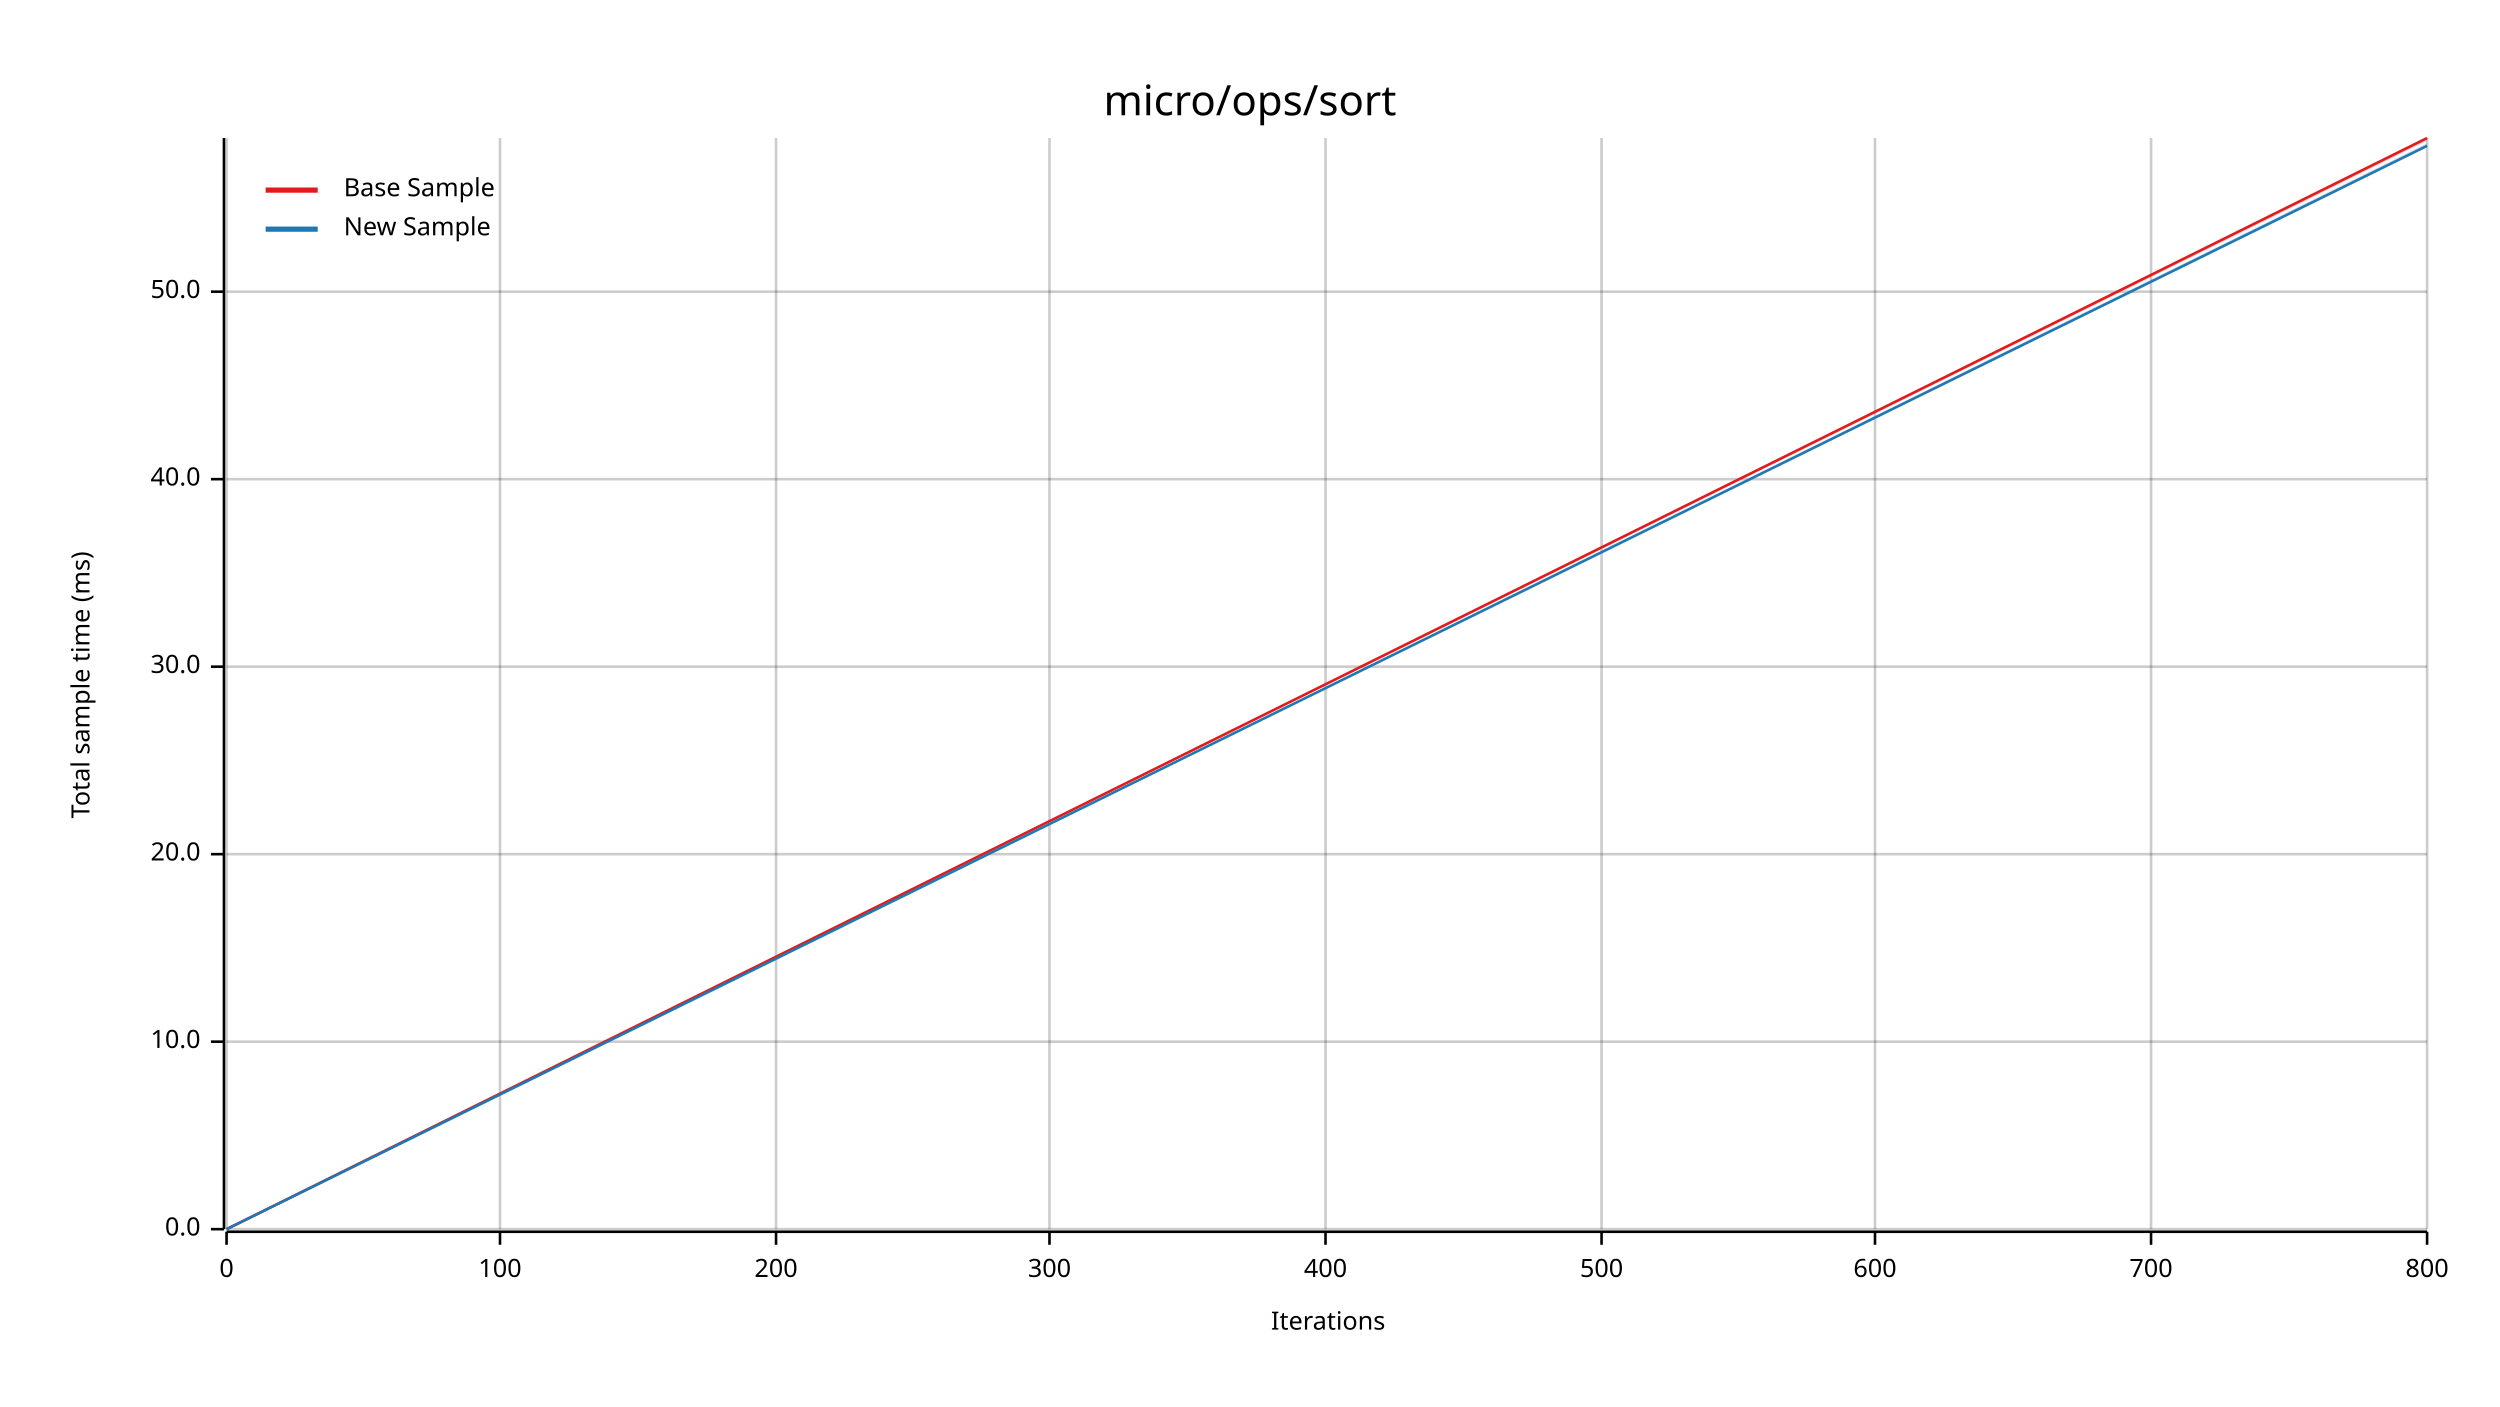
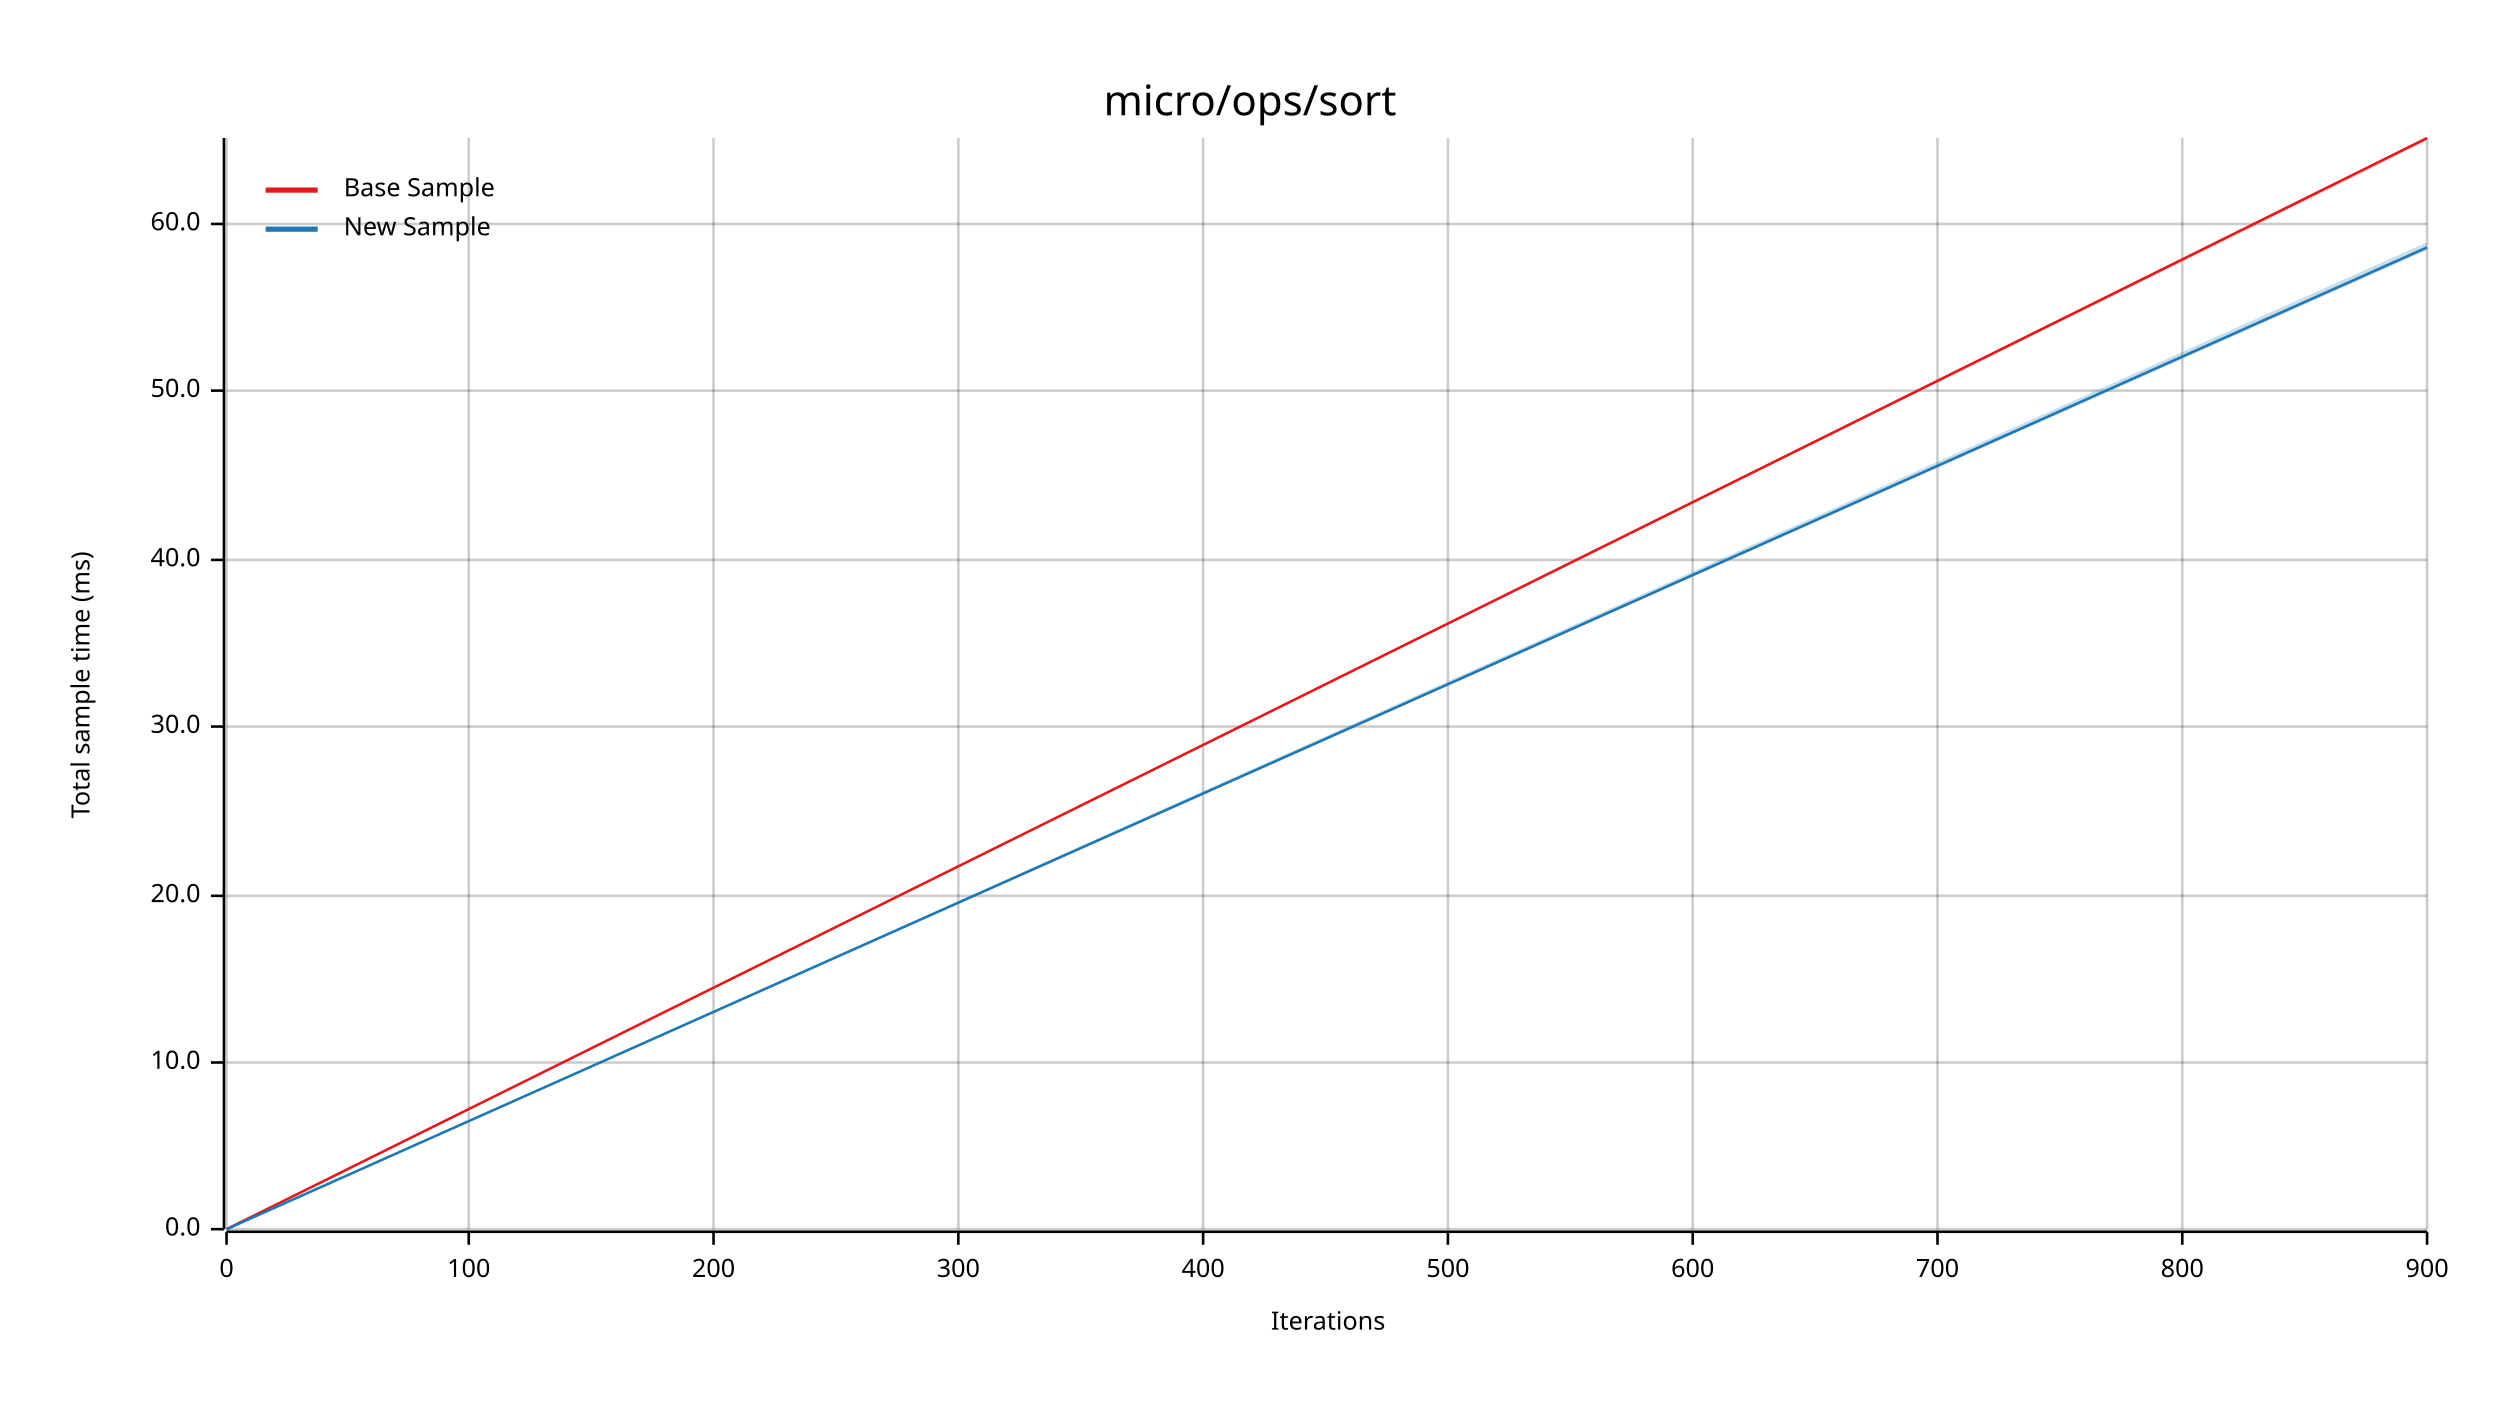
<svg xmlns="http://www.w3.org/2000/svg" width="960" height="540" viewBox="0 0 960 540">
  <text x="480" y="32" dy="0.76em" text-anchor="middle" font-family="sans-serif" font-size="16.129" opacity="1" fill="#000000">
micro/ops/sort
</text>
  <text x="27" y="263" dy="0.76em" text-anchor="middle" font-family="sans-serif" font-size="9.677" opacity="1" fill="#000000" transform="rotate(270, 27, 263)">
Total sample time (ms)
</text>
  <text x="510" y="513" dy="-0.5ex" text-anchor="middle" font-family="sans-serif" font-size="9.677" opacity="1" fill="#000000">
Iterations
</text>
  <line opacity="0.2" stroke="#000000" stroke-width="1" x1="87" y1="472" x2="87" y2="53" />
-   <line opacity="0.2" stroke="#000000" stroke-width="1" x1="192" y1="472" x2="192" y2="53" />
-   <line opacity="0.2" stroke="#000000" stroke-width="1" x1="298" y1="472" x2="298" y2="53" />
-   <line opacity="0.2" stroke="#000000" stroke-width="1" x1="403" y1="472" x2="403" y2="53" />
-   <line opacity="0.2" stroke="#000000" stroke-width="1" x1="509" y1="472" x2="509" y2="53" />
-   <line opacity="0.2" stroke="#000000" stroke-width="1" x1="615" y1="472" x2="615" y2="53" />
-   <line opacity="0.2" stroke="#000000" stroke-width="1" x1="720" y1="472" x2="720" y2="53" />
-   <line opacity="0.2" stroke="#000000" stroke-width="1" x1="826" y1="472" x2="826" y2="53" />
+   <line opacity="0.2" stroke="#000000" stroke-width="1" x1="180" y1="472" x2="180" y2="53" />
+   <line opacity="0.2" stroke="#000000" stroke-width="1" x1="274" y1="472" x2="274" y2="53" />
+   <line opacity="0.2" stroke="#000000" stroke-width="1" x1="368" y1="472" x2="368" y2="53" />
+   <line opacity="0.2" stroke="#000000" stroke-width="1" x1="462" y1="472" x2="462" y2="53" />
+   <line opacity="0.2" stroke="#000000" stroke-width="1" x1="556" y1="472" x2="556" y2="53" />
+   <line opacity="0.2" stroke="#000000" stroke-width="1" x1="650" y1="472" x2="650" y2="53" />
+   <line opacity="0.2" stroke="#000000" stroke-width="1" x1="744" y1="472" x2="744" y2="53" />
+   <line opacity="0.2" stroke="#000000" stroke-width="1" x1="838" y1="472" x2="838" y2="53" />
  <line opacity="0.2" stroke="#000000" stroke-width="1" x1="932" y1="472" x2="932" y2="53" />
  <line opacity="0.2" stroke="#000000" stroke-width="1" x1="87" y1="472" x2="932" y2="472" />
-   <line opacity="0.2" stroke="#000000" stroke-width="1" x1="87" y1="400" x2="932" y2="400" />
-   <line opacity="0.2" stroke="#000000" stroke-width="1" x1="87" y1="328" x2="932" y2="328" />
-   <line opacity="0.2" stroke="#000000" stroke-width="1" x1="87" y1="256" x2="932" y2="256" />
-   <line opacity="0.2" stroke="#000000" stroke-width="1" x1="87" y1="184" x2="932" y2="184" />
-   <line opacity="0.2" stroke="#000000" stroke-width="1" x1="87" y1="112" x2="932" y2="112" />
+   <line opacity="0.2" stroke="#000000" stroke-width="1" x1="87" y1="408" x2="932" y2="408" />
+   <line opacity="0.2" stroke="#000000" stroke-width="1" x1="87" y1="344" x2="932" y2="344" />
+   <line opacity="0.2" stroke="#000000" stroke-width="1" x1="87" y1="279" x2="932" y2="279" />
+   <line opacity="0.2" stroke="#000000" stroke-width="1" x1="87" y1="215" x2="932" y2="215" />
+   <line opacity="0.2" stroke="#000000" stroke-width="1" x1="87" y1="150" x2="932" y2="150" />
+   <line opacity="0.2" stroke="#000000" stroke-width="1" x1="87" y1="86" x2="932" y2="86" />
  <polyline fill="none" opacity="1" stroke="#000000" stroke-width="1" points="86,53 86,472 " />
  <text x="77" y="472" dy="0.5ex" text-anchor="end" font-family="sans-serif" font-size="9.677" opacity="1" fill="#000000">
0.0
</text>
  <polyline fill="none" opacity="1" stroke="#000000" stroke-width="1" points="81,472 86,472 " />
-   <text x="77" y="400" dy="0.5ex" text-anchor="end" font-family="sans-serif" font-size="9.677" opacity="1" fill="#000000">
+   <text x="77" y="408" dy="0.5ex" text-anchor="end" font-family="sans-serif" font-size="9.677" opacity="1" fill="#000000">
10.0
</text>
-   <polyline fill="none" opacity="1" stroke="#000000" stroke-width="1" points="81,400 86,400 " />
-   <text x="77" y="328" dy="0.5ex" text-anchor="end" font-family="sans-serif" font-size="9.677" opacity="1" fill="#000000">
+   <polyline fill="none" opacity="1" stroke="#000000" stroke-width="1" points="81,408 86,408 " />
+   <text x="77" y="344" dy="0.5ex" text-anchor="end" font-family="sans-serif" font-size="9.677" opacity="1" fill="#000000">
20.0
</text>
-   <polyline fill="none" opacity="1" stroke="#000000" stroke-width="1" points="81,328 86,328 " />
-   <text x="77" y="256" dy="0.5ex" text-anchor="end" font-family="sans-serif" font-size="9.677" opacity="1" fill="#000000">
+   <polyline fill="none" opacity="1" stroke="#000000" stroke-width="1" points="81,344 86,344 " />
+   <text x="77" y="279" dy="0.5ex" text-anchor="end" font-family="sans-serif" font-size="9.677" opacity="1" fill="#000000">
30.0
</text>
-   <polyline fill="none" opacity="1" stroke="#000000" stroke-width="1" points="81,256 86,256 " />
-   <text x="77" y="184" dy="0.5ex" text-anchor="end" font-family="sans-serif" font-size="9.677" opacity="1" fill="#000000">
+   <polyline fill="none" opacity="1" stroke="#000000" stroke-width="1" points="81,279 86,279 " />
+   <text x="77" y="215" dy="0.5ex" text-anchor="end" font-family="sans-serif" font-size="9.677" opacity="1" fill="#000000">
40.0
</text>
-   <polyline fill="none" opacity="1" stroke="#000000" stroke-width="1" points="81,184 86,184 " />
-   <text x="77" y="112" dy="0.5ex" text-anchor="end" font-family="sans-serif" font-size="9.677" opacity="1" fill="#000000">
+   <polyline fill="none" opacity="1" stroke="#000000" stroke-width="1" points="81,215 86,215 " />
+   <text x="77" y="150" dy="0.5ex" text-anchor="end" font-family="sans-serif" font-size="9.677" opacity="1" fill="#000000">
50.0
</text>
-   <polyline fill="none" opacity="1" stroke="#000000" stroke-width="1" points="81,112 86,112 " />
+   <polyline fill="none" opacity="1" stroke="#000000" stroke-width="1" points="81,150 86,150 " />
+   <text x="77" y="86" dy="0.5ex" text-anchor="end" font-family="sans-serif" font-size="9.677" opacity="1" fill="#000000">
+ 60.0
+ </text>
+   <polyline fill="none" opacity="1" stroke="#000000" stroke-width="1" points="81,86 86,86 " />
  <polyline fill="none" opacity="1" stroke="#000000" stroke-width="1" points="87,473 932,473 " />
  <text x="87" y="483" dy="0.76em" text-anchor="middle" font-family="sans-serif" font-size="9.677" opacity="1" fill="#000000">
0
</text>
  <polyline fill="none" opacity="1" stroke="#000000" stroke-width="1" points="87,473 87,478 " />
-   <text x="192" y="483" dy="0.76em" text-anchor="middle" font-family="sans-serif" font-size="9.677" opacity="1" fill="#000000">
+   <text x="180" y="483" dy="0.76em" text-anchor="middle" font-family="sans-serif" font-size="9.677" opacity="1" fill="#000000">
100
</text>
-   <polyline fill="none" opacity="1" stroke="#000000" stroke-width="1" points="192,473 192,478 " />
-   <text x="298" y="483" dy="0.76em" text-anchor="middle" font-family="sans-serif" font-size="9.677" opacity="1" fill="#000000">
+   <polyline fill="none" opacity="1" stroke="#000000" stroke-width="1" points="180,473 180,478 " />
+   <text x="274" y="483" dy="0.76em" text-anchor="middle" font-family="sans-serif" font-size="9.677" opacity="1" fill="#000000">
200
</text>
-   <polyline fill="none" opacity="1" stroke="#000000" stroke-width="1" points="298,473 298,478 " />
-   <text x="403" y="483" dy="0.76em" text-anchor="middle" font-family="sans-serif" font-size="9.677" opacity="1" fill="#000000">
+   <polyline fill="none" opacity="1" stroke="#000000" stroke-width="1" points="274,473 274,478 " />
+   <text x="368" y="483" dy="0.76em" text-anchor="middle" font-family="sans-serif" font-size="9.677" opacity="1" fill="#000000">
300
</text>
-   <polyline fill="none" opacity="1" stroke="#000000" stroke-width="1" points="403,473 403,478 " />
-   <text x="509" y="483" dy="0.76em" text-anchor="middle" font-family="sans-serif" font-size="9.677" opacity="1" fill="#000000">
+   <polyline fill="none" opacity="1" stroke="#000000" stroke-width="1" points="368,473 368,478 " />
+   <text x="462" y="483" dy="0.76em" text-anchor="middle" font-family="sans-serif" font-size="9.677" opacity="1" fill="#000000">
400
</text>
-   <polyline fill="none" opacity="1" stroke="#000000" stroke-width="1" points="509,473 509,478 " />
-   <text x="615" y="483" dy="0.76em" text-anchor="middle" font-family="sans-serif" font-size="9.677" opacity="1" fill="#000000">
+   <polyline fill="none" opacity="1" stroke="#000000" stroke-width="1" points="462,473 462,478 " />
+   <text x="556" y="483" dy="0.76em" text-anchor="middle" font-family="sans-serif" font-size="9.677" opacity="1" fill="#000000">
500
</text>
-   <polyline fill="none" opacity="1" stroke="#000000" stroke-width="1" points="615,473 615,478 " />
-   <text x="720" y="483" dy="0.76em" text-anchor="middle" font-family="sans-serif" font-size="9.677" opacity="1" fill="#000000">
+   <polyline fill="none" opacity="1" stroke="#000000" stroke-width="1" points="556,473 556,478 " />
+   <text x="650" y="483" dy="0.76em" text-anchor="middle" font-family="sans-serif" font-size="9.677" opacity="1" fill="#000000">
600
</text>
-   <polyline fill="none" opacity="1" stroke="#000000" stroke-width="1" points="720,473 720,478 " />
-   <text x="826" y="483" dy="0.76em" text-anchor="middle" font-family="sans-serif" font-size="9.677" opacity="1" fill="#000000">
+   <polyline fill="none" opacity="1" stroke="#000000" stroke-width="1" points="650,473 650,478 " />
+   <text x="744" y="483" dy="0.76em" text-anchor="middle" font-family="sans-serif" font-size="9.677" opacity="1" fill="#000000">
700
</text>
-   <polyline fill="none" opacity="1" stroke="#000000" stroke-width="1" points="826,473 826,478 " />
+   <polyline fill="none" opacity="1" stroke="#000000" stroke-width="1" points="744,473 744,478 " />
+   <text x="838" y="483" dy="0.76em" text-anchor="middle" font-family="sans-serif" font-size="9.677" opacity="1" fill="#000000">
+ 800
+ </text>
+   <polyline fill="none" opacity="1" stroke="#000000" stroke-width="1" points="838,473 838,478 " />
  <text x="932" y="483" dy="0.76em" text-anchor="middle" font-family="sans-serif" font-size="9.677" opacity="1" fill="#000000">
- 800
+ 900
</text>
  <polyline fill="none" opacity="1" stroke="#000000" stroke-width="1" points="932,473 932,478 " />
  <polyline fill="none" opacity="1" stroke="#E31A1C" stroke-width="1" points="87,472 932,53 " />
  <polygon opacity="0.25" fill="#E31A1C" points="87,472 932,54 932,53 " />
-   <polyline fill="none" opacity="1" stroke="#1F78B4" stroke-width="1" points="87,472 932,56 " />
-   <polygon opacity="0.25" fill="#1F78B4" points="87,472 932,56 932,55 " />
+   <polyline fill="none" opacity="1" stroke="#1F78B4" stroke-width="1" points="87,472 932,95 " />
+   <polygon opacity="0.25" fill="#1F78B4" points="87,472 932,96 932,93 " />
  <text x="132" y="68" dy="0.76em" text-anchor="start" font-family="sans-serif" font-size="9.677" opacity="1" fill="#000000">
Base Sample
</text>
  <text x="132" y="83" dy="0.76em" text-anchor="start" font-family="sans-serif" font-size="9.677" opacity="1" fill="#000000">
New Sample
</text>
  <polyline fill="none" opacity="1" stroke="#E31A1C" stroke-width="2" points="102,73 122,73 " />
  <polyline fill="none" opacity="1" stroke="#1F78B4" stroke-width="2" points="102,88 122,88 " />
</svg>
